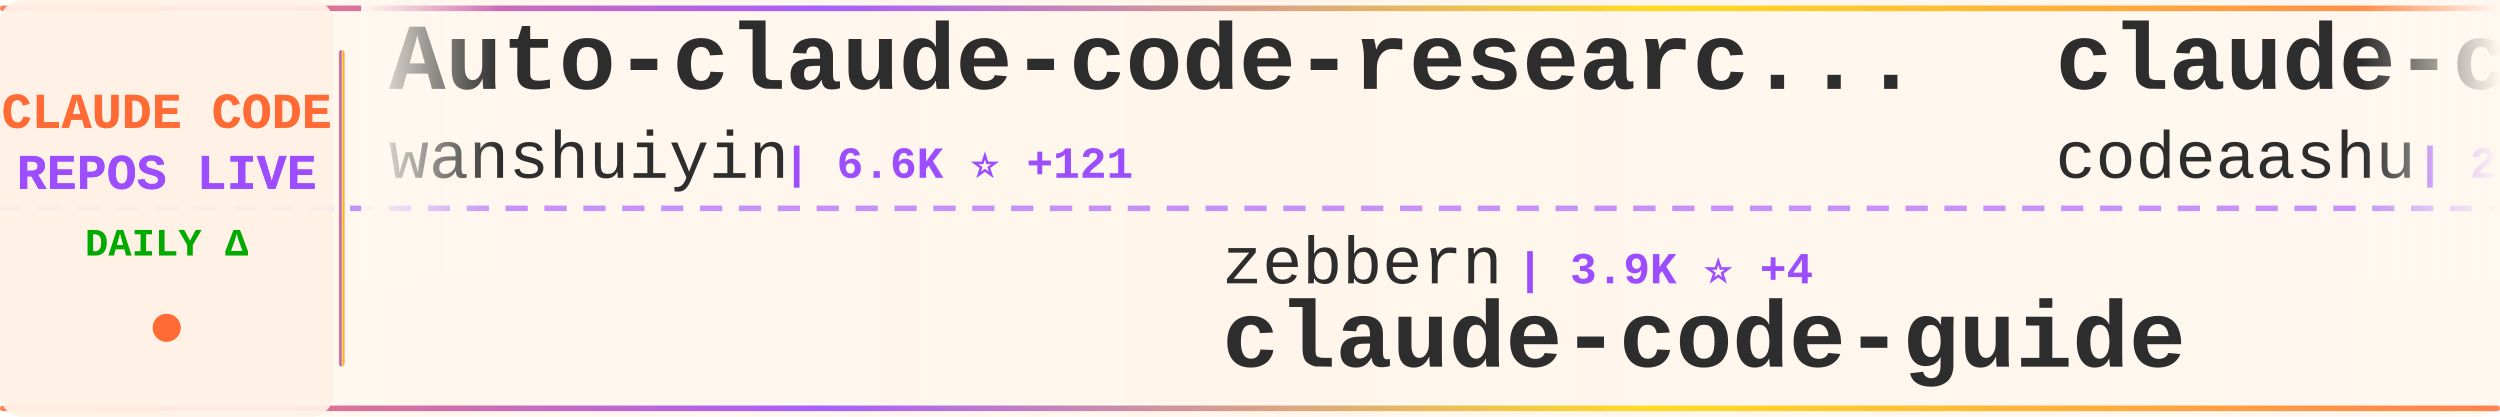
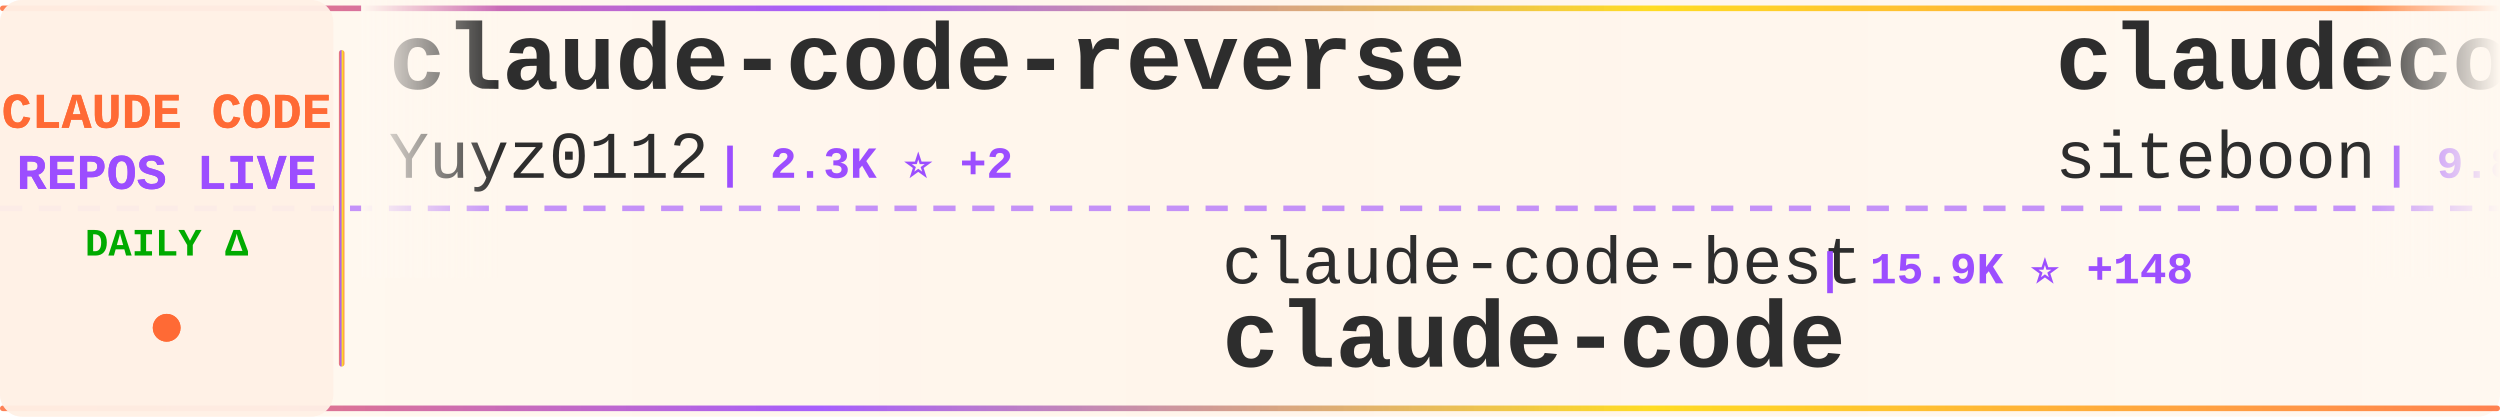
<svg xmlns="http://www.w3.org/2000/svg" width="900" height="150">
  <defs>
    <linearGradient id="tickerBg" x1="0%" y1="0%" x2="100%" y2="0%">
      <stop offset="0%" style="stop-color:#fff8f0;stop-opacity:0.98" />
      <stop offset="50%" style="stop-color:#fff5eb;stop-opacity:1" />
      <stop offset="100%" style="stop-color:#fff8f0;stop-opacity:0.98" />
    </linearGradient>
    <linearGradient id="borderGrad" x1="0%" y1="0%" x2="100%" y2="0%">
      <stop offset="0%" style="stop-color:#FF6B35;stop-opacity:0.85">
        <animate attributeName="stop-opacity" values="0.85;1;0.85" dur="2s" repeatCount="indefinite" />
      </stop>
      <stop offset="33%" style="stop-color:#9C4EFF;stop-opacity:0.9">
        <animate attributeName="stop-opacity" values="0.9;1;0.9" dur="2.2s" repeatCount="indefinite" />
      </stop>
      <stop offset="66%" style="stop-color:#FFD700;stop-opacity:0.85">
        <animate attributeName="stop-opacity" values="0.85;1;0.85" dur="1.8s" repeatCount="indefinite" />
      </stop>
      <stop offset="100%" style="stop-color:#FF6B35;stop-opacity:0.85">
        <animate attributeName="stop-opacity" values="0.85;1;0.85" dur="2s" repeatCount="indefinite" />
      </stop>
    </linearGradient>
    <filter id="textGlow">
      <feGaussianBlur stdDeviation="0.15" result="coloredBlur" />
      <feMerge>
        <feMergeNode in="coloredBlur" />
        <feMergeNode in="SourceGraphic" />
      </feMerge>
    </filter>
    <filter id="metricGlow">
      <feGaussianBlur stdDeviation="0.2" result="coloredBlur" />
      <feMerge>
        <feMergeNode in="coloredBlur" />
        <feMergeNode in="SourceGraphic" />
      </feMerge>
    </filter>
    <linearGradient id="leftFade" x1="0%" y1="0%" x2="100%" y2="0%">
      <stop offset="0%" style="stop-color:#fff8f0;stop-opacity:1" />
      <stop offset="100%" style="stop-color:#fff8f0;stop-opacity:0" />
    </linearGradient>
    <linearGradient id="rightFade" x1="0%" y1="0%" x2="100%" y2="0%">
      <stop offset="0%" style="stop-color:#fff8f0;stop-opacity:0" />
      <stop offset="100%" style="stop-color:#fff8f0;stop-opacity:1" />
    </linearGradient>
  </defs>
  <rect width="900" height="150" fill="url(#tickerBg)" rx="8" />
  <rect x="0" y="2" width="900" height="2" fill="url(#borderGrad)" rx="1" />
  <rect x="0" y="146" width="900" height="2" fill="url(#borderGrad)" rx="1" />
  <line x1="0" y1="75" x2="900" y2="75" stroke="#9C4EFF" stroke-width="2" stroke-dasharray="8 6" opacity="0.6" />
  <rect x="0" y="0" width="120" height="150" fill="#fff0e6" opacity="0.95" rx="8" />
  <text x="60" y="46" font-family="'Courier New', monospace" font-size="18" font-weight="bold" fill="#FF6B35" text-anchor="middle" filter="url(#textGlow)">
    CLAUDE CODE
  </text>
  <text x="60" y="68" font-family="'Courier New', monospace" font-size="18" font-weight="bold" fill="#9C4EFF" text-anchor="middle" filter="url(#textGlow)">
    REPOS LIVE
  </text>
  <text x="60" y="92" font-family="'Courier New', monospace" font-size="14" font-weight="bold" fill="#00aa00" text-anchor="middle">
    DAILY Δ
  </text>
  <circle cx="60" cy="118" r="5" fill="#FF6B35" filter="url(#metricGlow)">
    <animate attributeName="r" values="4;6;4" dur="1.5s" repeatCount="indefinite" />
    <animate attributeName="opacity" values="0.6;1;0.6" dur="1.5s" repeatCount="indefinite" />
  </circle>
  <rect x="122" y="18" width="2" height="114" fill="url(#borderGrad)" rx="1" />
  <clipPath id="tickerClip">
    <rect x="130" y="0" width="770" height="150" />
  </clipPath>
  <g clip-path="url(#tickerClip)">
    <g id="tickerItems">
      <animateTransform attributeName="transform" attributeType="XML" type="translate" from="0 0" to="-3000 0" dur="54s" repeatCount="indefinite" />
      <g transform="translate(0, 0)">
-         <text x="140" y="32" font-family="'Courier New', monospace" font-size="34" font-weight="bold" fill="#2d2d2d">Auto-claude-code-researc...</text>
-         <text x="140" y="64" font-family="'Courier New', monospace" font-size="24" font-weight="normal" fill="#2d2d2d" opacity="1.0">wanshuiyin</text>
-         <text x="282" y="64" font-family="'Courier New', monospace" font-size="16" font-weight="bold" fill="#9C4EFF"> | 6.6K ⭐ +121</text>
+         <text x="140" y="32" font-family="'Courier New', monospace" font-size="34" font-weight="bold" fill="#2d2d2d">claude-code-reverse</text>
+         <text x="140" y="64" font-family="'Courier New', monospace" font-size="24" font-weight="normal" fill="#2d2d2d" opacity="1.0">Yuyz0112</text>
+         <text x="258" y="64" font-family="'Courier New', monospace" font-size="16" font-weight="bold" fill="#9C4EFF"> | 2.3K ⭐ +2</text>
      </g>
      <g transform="translate(300, 0)">
-         <text x="140" y="102" font-family="'Courier New', monospace" font-size="24" font-weight="normal" fill="#2d2d2d" opacity="1.0">zebbern</text>
-         <text x="246" y="102" font-family="'Courier New', monospace" font-size="16" font-weight="bold" fill="#9C4EFF"> | 3.9K ⭐ +4</text>
-         <text x="140" y="132" font-family="'Courier New', monospace" font-size="34" font-weight="bold" fill="#2d2d2d">claude-code-guide</text>
+         <text x="140" y="102" font-family="'Courier New', monospace" font-size="24" font-weight="normal" fill="#2d2d2d" opacity="1.0">claude-code-best</text>
+         <text x="354" y="102" font-family="'Courier New', monospace" font-size="16" font-weight="bold" fill="#9C4EFF"> | 15.9K ⭐ +148</text>
+         <text x="140" y="132" font-family="'Courier New', monospace" font-size="34" font-weight="bold" fill="#2d2d2d">claude-code</text>
      </g>
      <g transform="translate(600, 0)">
-         <text x="140" y="32" font-family="'Courier New', monospace" font-size="34" font-weight="bold" fill="#2d2d2d">claude-code</text>
-         <text x="140" y="64" font-family="'Courier New', monospace" font-size="24" font-weight="normal" fill="#2d2d2d" opacity="1.0">codeaashu</text>
-         <text x="270" y="64" font-family="'Courier New', monospace" font-size="16" font-weight="bold" fill="#9C4EFF"> | 2.1K ⭐ +28</text>
+         <text x="140" y="32" font-family="'Courier New', monospace" font-size="34" font-weight="bold" fill="#2d2d2d">claudecodeui</text>
+         <text x="140" y="64" font-family="'Courier New', monospace" font-size="24" font-weight="normal" fill="#2d2d2d" opacity="1.0">siteboon</text>
+         <text x="258" y="64" font-family="'Courier New', monospace" font-size="16" font-weight="bold" fill="#9C4EFF"> | 9.8K ⭐ +52</text>
      </g>
      <g transform="translate(900, 0)">
-         <text x="140" y="102" font-family="'Courier New', monospace" font-size="24" font-weight="normal" fill="#2d2d2d" opacity="1.0">garrytan</text>
-         <text x="258" y="102" font-family="'Courier New', monospace" font-size="16" font-weight="bold" fill="#9C4EFF"> | 72.5K ⭐ +904</text>
-         <text x="140" y="132" font-family="'Courier New', monospace" font-size="34" font-weight="bold" fill="#2d2d2d">gstack</text>
+         <text x="140" y="102" font-family="'Courier New', monospace" font-size="24" font-weight="normal" fill="#2d2d2d" opacity="1.0">qwibitai</text>
+         <text x="258" y="102" font-family="'Courier New', monospace" font-size="16" font-weight="bold" fill="#9C4EFF"> | 27.3K ⭐ +66</text>
+         <text x="140" y="132" font-family="'Courier New', monospace" font-size="34" font-weight="bold" fill="#2d2d2d">nanoclaw</text>
      </g>
      <g transform="translate(1200, 0)">
-         <text x="140" y="32" font-family="'Courier New', monospace" font-size="34" font-weight="bold" fill="#2d2d2d">claude-code-infrastructu...</text>
-         <text x="140" y="64" font-family="'Courier New', monospace" font-size="24" font-weight="normal" fill="#2d2d2d" opacity="1.0">diet103</text>
-         <text x="246" y="64" font-family="'Courier New', monospace" font-size="16" font-weight="bold" fill="#9C4EFF"> | 9.5K ⭐ +7</text>
+         <text x="140" y="32" font-family="'Courier New', monospace" font-size="34" font-weight="bold" fill="#2d2d2d">free-claude-code</text>
+         <text x="140" y="64" font-family="'Courier New', monospace" font-size="24" font-weight="normal" fill="#2d2d2d" opacity="1.0">Alishahryar1</text>
+         <text x="306" y="64" font-family="'Courier New', monospace" font-size="16" font-weight="bold" fill="#9C4EFF"> | 1.9K ⭐ +20</text>
      </g>
      <g transform="translate(1500, 0)">
-         <text x="140" y="102" font-family="'Courier New', monospace" font-size="24" font-weight="normal" fill="#2d2d2d" opacity="1.0">huangserva</text>
-         <text x="282" y="102" font-family="'Courier New', monospace" font-size="16" font-weight="bold" fill="#9C4EFF"> | 551 ⭐</text>
-         <text x="140" y="132" font-family="'Courier New', monospace" font-size="34" font-weight="bold" fill="#2d2d2d">claude-code-cli</text>
+         <text x="140" y="102" font-family="'Courier New', monospace" font-size="24" font-weight="normal" fill="#2d2d2d" opacity="1.0">Windy3f3f3f3f</text>
+         <text x="318" y="102" font-family="'Courier New', monospace" font-size="16" font-weight="bold" fill="#9C4EFF"> | 915 ⭐ +18</text>
+         <text x="140" y="132" font-family="'Courier New', monospace" font-size="34" font-weight="bold" fill="#2d2d2d">claude-code-from-scratch</text>
      </g>
      <g transform="translate(1800, 0)">
-         <text x="140" y="32" font-family="'Courier New', monospace" font-size="34" font-weight="bold" fill="#2d2d2d">claude-code-security-rev...</text>
-         <text x="140" y="64" font-family="'Courier New', monospace" font-size="24" font-weight="normal" fill="#2d2d2d" opacity="1.0">anthropics</text>
-         <text x="282" y="64" font-family="'Courier New', monospace" font-size="16" font-weight="bold" fill="#9C4EFF"> | 4.3K ⭐ +16</text>
+         <text x="140" y="32" font-family="'Courier New', monospace" font-size="34" font-weight="bold" fill="#2d2d2d">superpowers</text>
+         <text x="140" y="64" font-family="'Courier New', monospace" font-size="24" font-weight="normal" fill="#2d2d2d" opacity="1.0">obra</text>
+         <text x="210" y="64" font-family="'Courier New', monospace" font-size="16" font-weight="bold" fill="#9C4EFF"> | 152.9K ⭐ +2.0K</text>
      </g>
      <g transform="translate(2100, 0)">
-         <text x="140" y="102" font-family="'Courier New', monospace" font-size="24" font-weight="normal" fill="#2d2d2d" opacity="1.0">eyaltoledano</text>
-         <text x="306" y="102" font-family="'Courier New', monospace" font-size="16" font-weight="bold" fill="#9C4EFF"> | 26.5K ⭐ +30</text>
-         <text x="140" y="132" font-family="'Courier New', monospace" font-size="34" font-weight="bold" fill="#2d2d2d">claude-task-master</text>
+         <text x="140" y="102" font-family="'Courier New', monospace" font-size="24" font-weight="normal" fill="#2d2d2d" opacity="1.0">snarktank</text>
+         <text x="270" y="102" font-family="'Courier New', monospace" font-size="16" font-weight="bold" fill="#9C4EFF"> | 16.9K ⭐ +208</text>
+         <text x="140" y="132" font-family="'Courier New', monospace" font-size="34" font-weight="bold" fill="#2d2d2d">ralph</text>
      </g>
      <g transform="translate(2400, 0)">
-         <text x="140" y="32" font-family="'Courier New', monospace" font-size="34" font-weight="bold" fill="#2d2d2d">claude-skills</text>
-         <text x="140" y="64" font-family="'Courier New', monospace" font-size="24" font-weight="normal" fill="#2d2d2d" opacity="1.0">alirezarezvani</text>
-         <text x="330" y="64" font-family="'Courier New', monospace" font-size="16" font-weight="bold" fill="#9C4EFF"> | 11.1K ⭐ +191</text>
+         <text x="140" y="32" font-family="'Courier New', monospace" font-size="34" font-weight="bold" fill="#2d2d2d">everything-claude-code</text>
+         <text x="140" y="64" font-family="'Courier New', monospace" font-size="24" font-weight="normal" fill="#2d2d2d" opacity="1.0">affaan-m</text>
+         <text x="258" y="64" font-family="'Courier New', monospace" font-size="16" font-weight="bold" fill="#9C4EFF"> | 156.5K ⭐ +1.6K</text>
      </g>
      <g transform="translate(2700, 0)">
-         <text x="140" y="102" font-family="'Courier New', monospace" font-size="24" font-weight="normal" fill="#2d2d2d" opacity="1.0">VoltAgent</text>
-         <text x="270" y="102" font-family="'Courier New', monospace" font-size="16" font-weight="bold" fill="#9C4EFF"> | 17.3K ⭐ +120</text>
-         <text x="140" y="132" font-family="'Courier New', monospace" font-size="34" font-weight="bold" fill="#2d2d2d">awesome-claude-code-suba...</text>
+         <text x="140" y="102" font-family="'Courier New', monospace" font-size="24" font-weight="normal" fill="#2d2d2d" opacity="1.0">https-deeplearning-ai</text>
+         <text x="414" y="102" font-family="'Courier New', monospace" font-size="16" font-weight="bold" fill="#9C4EFF"> | 485 ⭐</text>
+         <text x="140" y="132" font-family="'Courier New', monospace" font-size="34" font-weight="bold" fill="#2d2d2d">sc-claude-code-files</text>
      </g>
      <g transform="translate(3000, 0)">
-         <text x="140" y="32" font-family="'Courier New', monospace" font-size="34" font-weight="bold" fill="#2d2d2d">Auto-claude-code-researc...</text>
-         <text x="140" y="64" font-family="'Courier New', monospace" font-size="24" font-weight="normal" fill="#2d2d2d" opacity="1.0">wanshuiyin</text>
-         <text x="282" y="64" font-family="'Courier New', monospace" font-size="16" font-weight="bold" fill="#9C4EFF"> | 6.6K ⭐ +121</text>
+         <text x="140" y="32" font-family="'Courier New', monospace" font-size="34" font-weight="bold" fill="#2d2d2d">claude-code-reverse</text>
+         <text x="140" y="64" font-family="'Courier New', monospace" font-size="24" font-weight="normal" fill="#2d2d2d" opacity="1.0">Yuyz0112</text>
+         <text x="258" y="64" font-family="'Courier New', monospace" font-size="16" font-weight="bold" fill="#9C4EFF"> | 2.3K ⭐ +2</text>
      </g>
      <g transform="translate(3300, 0)">
-         <text x="140" y="102" font-family="'Courier New', monospace" font-size="24" font-weight="normal" fill="#2d2d2d" opacity="1.0">zebbern</text>
-         <text x="246" y="102" font-family="'Courier New', monospace" font-size="16" font-weight="bold" fill="#9C4EFF"> | 3.9K ⭐ +4</text>
-         <text x="140" y="132" font-family="'Courier New', monospace" font-size="34" font-weight="bold" fill="#2d2d2d">claude-code-guide</text>
+         <text x="140" y="102" font-family="'Courier New', monospace" font-size="24" font-weight="normal" fill="#2d2d2d" opacity="1.0">claude-code-best</text>
+         <text x="354" y="102" font-family="'Courier New', monospace" font-size="16" font-weight="bold" fill="#9C4EFF"> | 15.9K ⭐ +148</text>
+         <text x="140" y="132" font-family="'Courier New', monospace" font-size="34" font-weight="bold" fill="#2d2d2d">claude-code</text>
      </g>
      <g transform="translate(3600, 0)">
-         <text x="140" y="32" font-family="'Courier New', monospace" font-size="34" font-weight="bold" fill="#2d2d2d">claude-code</text>
-         <text x="140" y="64" font-family="'Courier New', monospace" font-size="24" font-weight="normal" fill="#2d2d2d" opacity="1.0">codeaashu</text>
-         <text x="270" y="64" font-family="'Courier New', monospace" font-size="16" font-weight="bold" fill="#9C4EFF"> | 2.1K ⭐ +28</text>
+         <text x="140" y="32" font-family="'Courier New', monospace" font-size="34" font-weight="bold" fill="#2d2d2d">claudecodeui</text>
+         <text x="140" y="64" font-family="'Courier New', monospace" font-size="24" font-weight="normal" fill="#2d2d2d" opacity="1.0">siteboon</text>
+         <text x="258" y="64" font-family="'Courier New', monospace" font-size="16" font-weight="bold" fill="#9C4EFF"> | 9.8K ⭐ +52</text>
      </g>
      <g transform="translate(3900, 0)">
-         <text x="140" y="102" font-family="'Courier New', monospace" font-size="24" font-weight="normal" fill="#2d2d2d" opacity="1.0">garrytan</text>
-         <text x="258" y="102" font-family="'Courier New', monospace" font-size="16" font-weight="bold" fill="#9C4EFF"> | 72.5K ⭐ +904</text>
-         <text x="140" y="132" font-family="'Courier New', monospace" font-size="34" font-weight="bold" fill="#2d2d2d">gstack</text>
+         <text x="140" y="102" font-family="'Courier New', monospace" font-size="24" font-weight="normal" fill="#2d2d2d" opacity="1.0">qwibitai</text>
+         <text x="258" y="102" font-family="'Courier New', monospace" font-size="16" font-weight="bold" fill="#9C4EFF"> | 27.3K ⭐ +66</text>
+         <text x="140" y="132" font-family="'Courier New', monospace" font-size="34" font-weight="bold" fill="#2d2d2d">nanoclaw</text>
      </g>
    </g>
  </g>
  <rect x="130" y="0" width="50" height="100" fill="url(#leftFade)" />
  <rect x="850" y="0" width="50" height="100" fill="url(#rightFade)" />
</svg>
